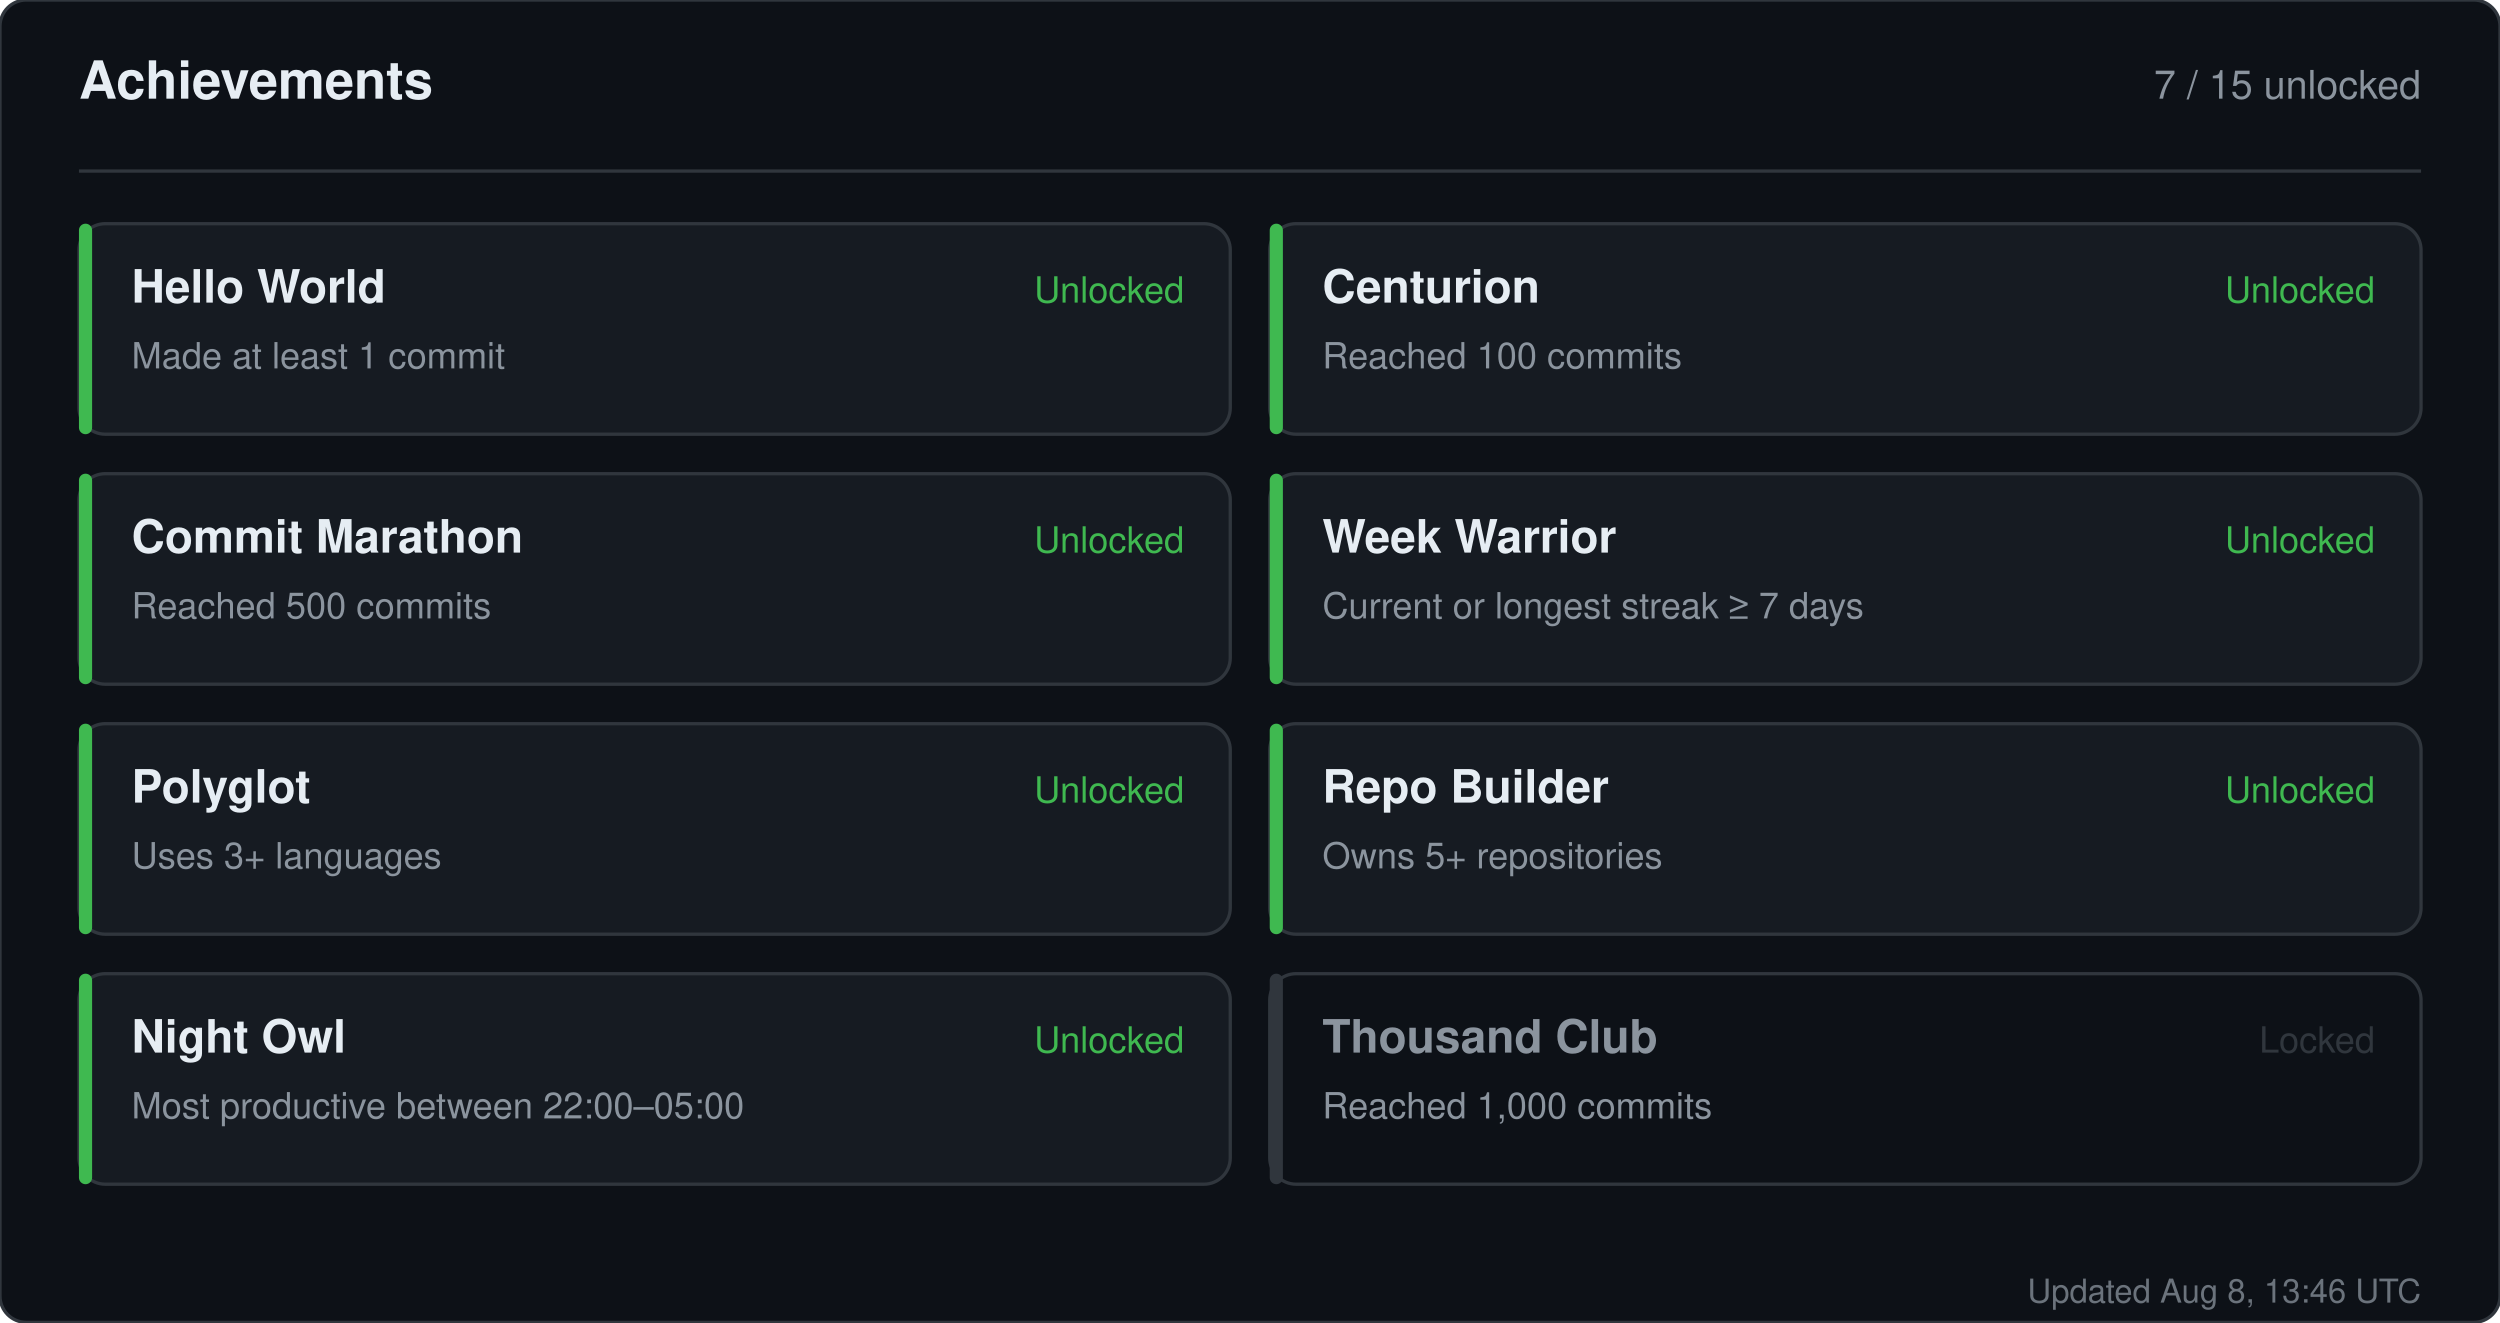
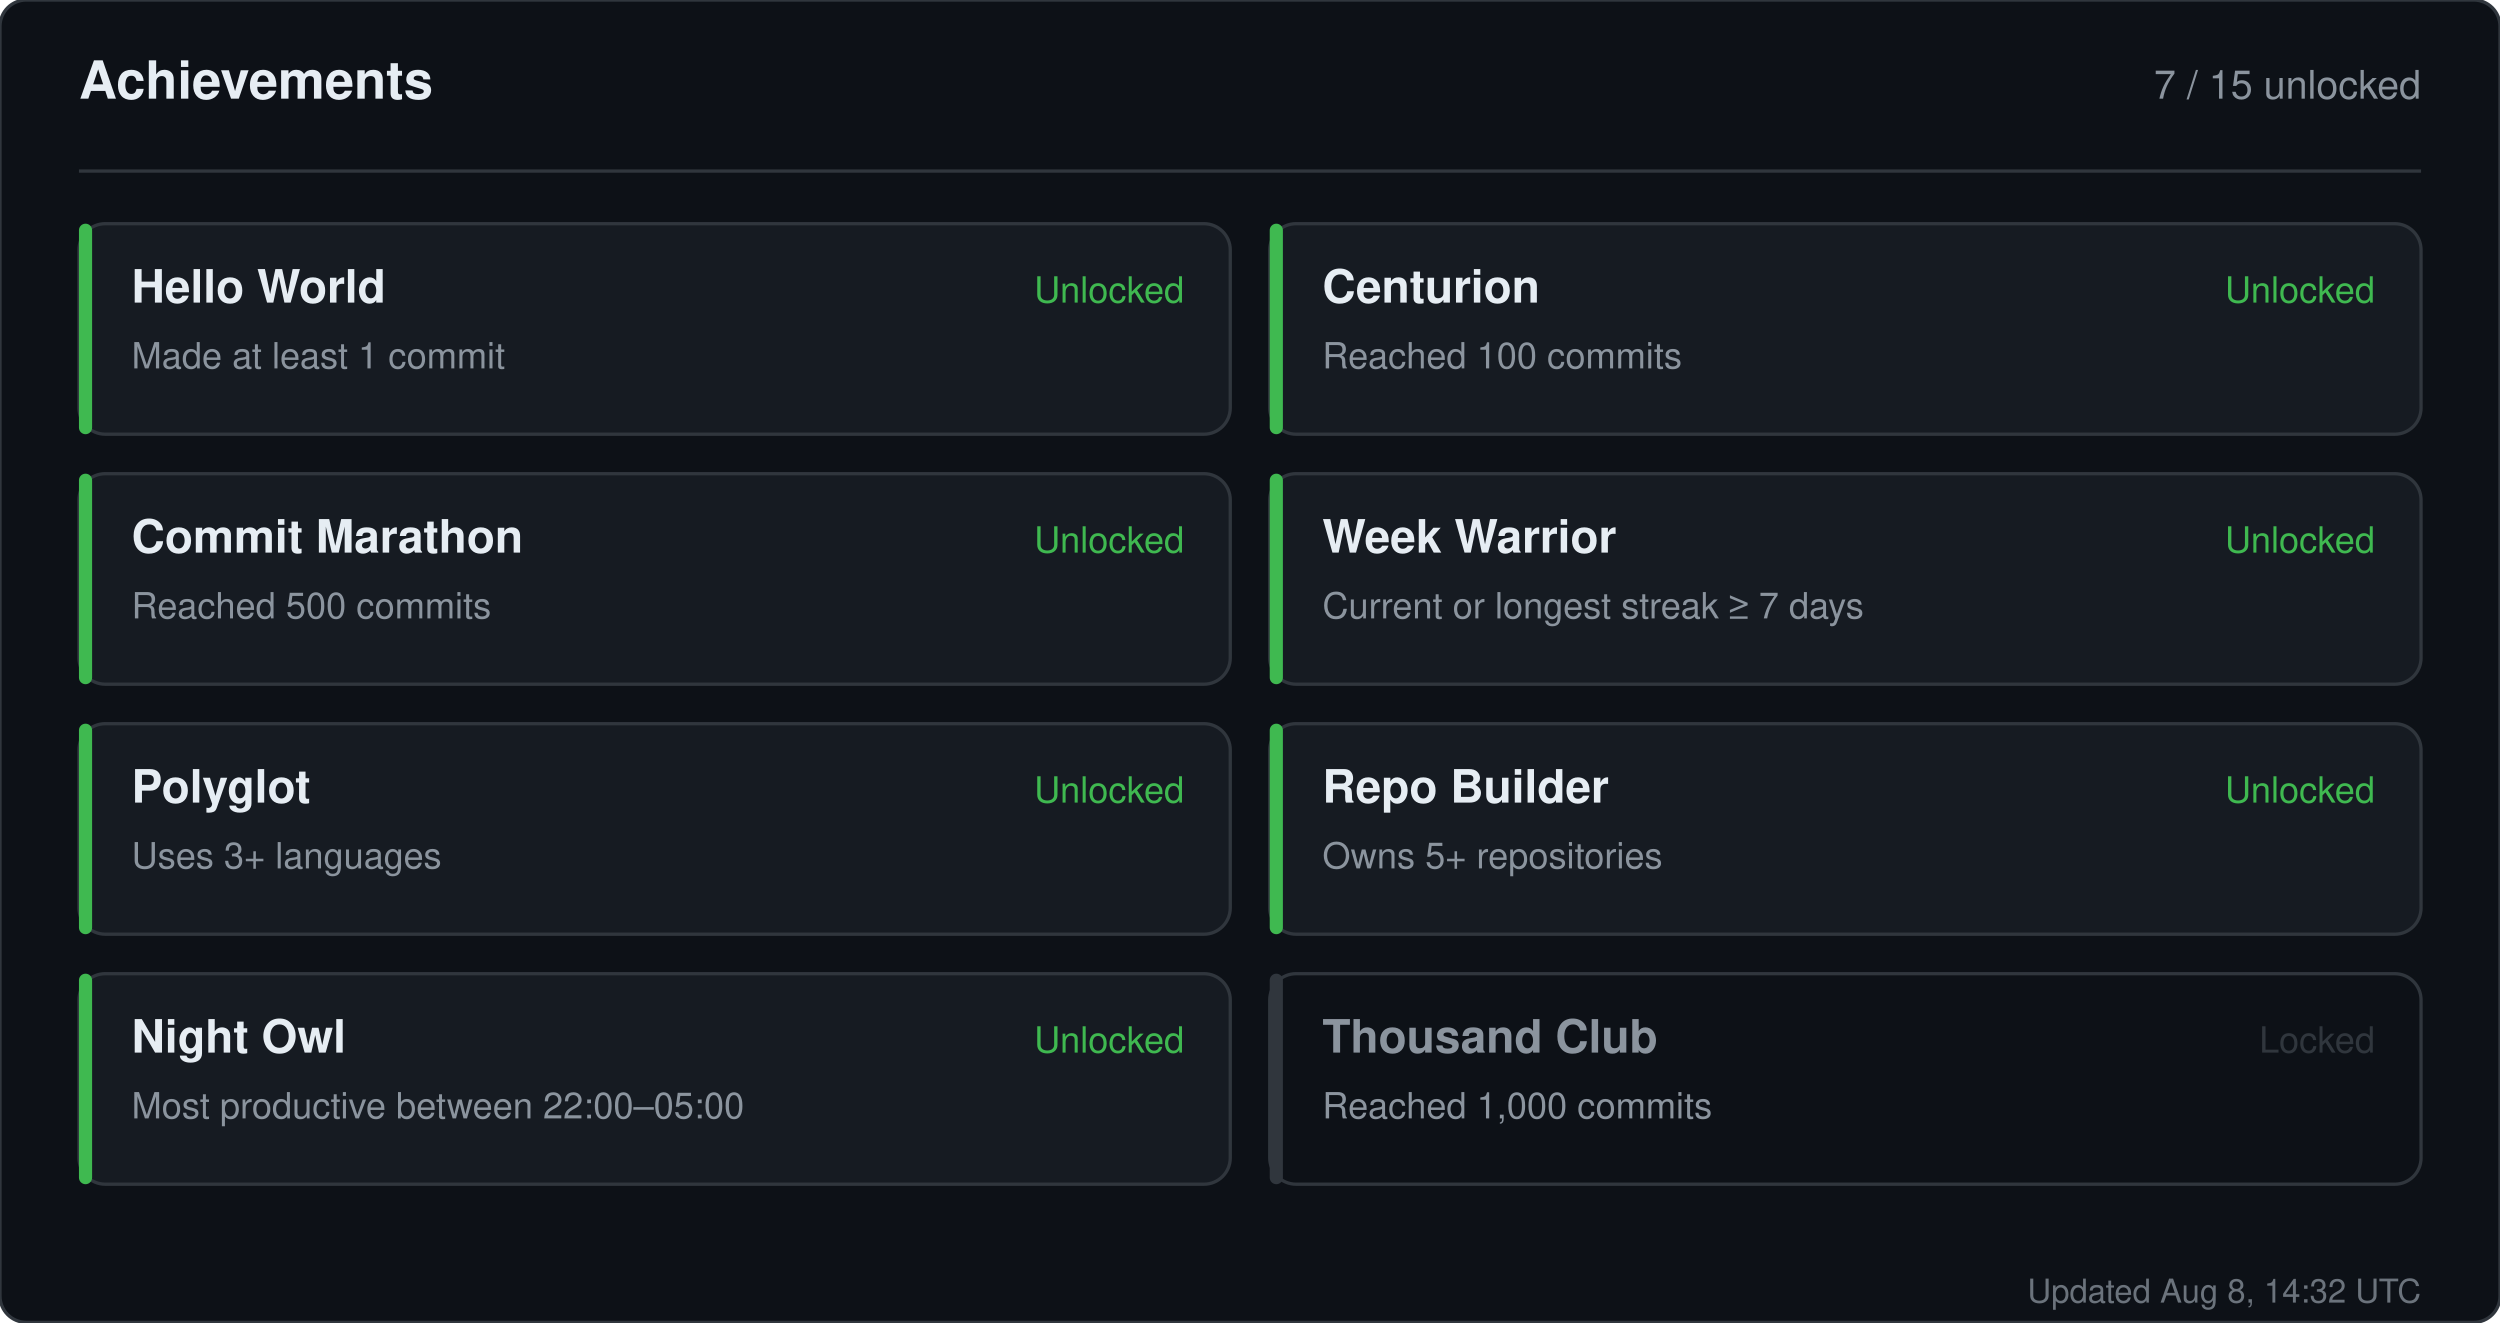
<svg xmlns="http://www.w3.org/2000/svg" width="760" height="402" viewBox="0 0 760 402" role="img" aria-label="Achievements for sandiirawan12">
  <rect width="760" height="402" rx="8" fill="#0d1117" stroke="#30363d" />
  <g font-family="-apple-system, BlinkMacSystemFont, Segoe UI, Helvetica, Arial, sans-serif">
    <text x="24" y="30" fill="#e6edf3" font-size="16" font-weight="700">Achievements</text>
    <text x="736" y="30" fill="#8b949e" font-size="12" text-anchor="end">7 / 15 unlocked</text>
    <line x1="24" y1="52" x2="736" y2="52" stroke="#30363d" />
    <rect x="24" y="68" width="350" height="64" rx="8" fill="#161b22" stroke="#30363d" />
    <rect x="24" y="68" width="4" height="64" rx="2" fill="#3fb950" />
    <text x="40" y="92" fill="#e6edf3" font-size="14" font-weight="700">Hello World</text>
    <text x="40" y="112" fill="#8b949e" font-size="11">Made at least 1 commit</text>
    <text x="360" y="92" fill="#3fb950" font-size="11" text-anchor="end">Unlocked</text>
    <rect x="386" y="68" width="350" height="64" rx="8" fill="#161b22" stroke="#30363d" />
    <rect x="386" y="68" width="4" height="64" rx="2" fill="#3fb950" />
    <text x="402" y="92" fill="#e6edf3" font-size="14" font-weight="700">Centurion</text>
    <text x="402" y="112" fill="#8b949e" font-size="11">Reached 100 commits</text>
    <text x="722" y="92" fill="#3fb950" font-size="11" text-anchor="end">Unlocked</text>
    <rect x="24" y="144" width="350" height="64" rx="8" fill="#161b22" stroke="#30363d" />
    <rect x="24" y="144" width="4" height="64" rx="2" fill="#3fb950" />
    <text x="40" y="168" fill="#e6edf3" font-size="14" font-weight="700">Commit Marathon</text>
    <text x="40" y="188" fill="#8b949e" font-size="11">Reached 500 commits</text>
    <text x="360" y="168" fill="#3fb950" font-size="11" text-anchor="end">Unlocked</text>
    <rect x="386" y="144" width="350" height="64" rx="8" fill="#161b22" stroke="#30363d" />
    <rect x="386" y="144" width="4" height="64" rx="2" fill="#3fb950" />
    <text x="402" y="168" fill="#e6edf3" font-size="14" font-weight="700">Week Warrior</text>
    <text x="402" y="188" fill="#8b949e" font-size="11">Current or longest streak ≥ 7 days</text>
    <text x="722" y="168" fill="#3fb950" font-size="11" text-anchor="end">Unlocked</text>
    <rect x="24" y="220" width="350" height="64" rx="8" fill="#161b22" stroke="#30363d" />
    <rect x="24" y="220" width="4" height="64" rx="2" fill="#3fb950" />
    <text x="40" y="244" fill="#e6edf3" font-size="14" font-weight="700">Polyglot</text>
    <text x="40" y="264" fill="#8b949e" font-size="11">Uses 3+ languages</text>
    <text x="360" y="244" fill="#3fb950" font-size="11" text-anchor="end">Unlocked</text>
    <rect x="386" y="220" width="350" height="64" rx="8" fill="#161b22" stroke="#30363d" />
    <rect x="386" y="220" width="4" height="64" rx="2" fill="#3fb950" />
    <text x="402" y="244" fill="#e6edf3" font-size="14" font-weight="700">Repo Builder</text>
    <text x="402" y="264" fill="#8b949e" font-size="11">Owns 5+ repositories</text>
    <text x="722" y="244" fill="#3fb950" font-size="11" text-anchor="end">Unlocked</text>
    <rect x="24" y="296" width="350" height="64" rx="8" fill="#161b22" stroke="#30363d" />
    <rect x="24" y="296" width="4" height="64" rx="2" fill="#3fb950" />
    <text x="40" y="320" fill="#e6edf3" font-size="14" font-weight="700">Night Owl</text>
    <text x="40" y="340" fill="#8b949e" font-size="11">Most productive between 22:00–05:00</text>
    <text x="360" y="320" fill="#3fb950" font-size="11" text-anchor="end">Unlocked</text>
    <rect x="386" y="296" width="350" height="64" rx="8" fill="#0d1117" stroke="#30363d" />
    <rect x="386" y="296" width="4" height="64" rx="2" fill="#30363d" />
    <text x="402" y="320" fill="#8b949e" font-size="14" font-weight="700">Thousand Club</text>
    <text x="402" y="340" fill="#8b949e" font-size="11">Reached 1,000 commits</text>
    <text x="722" y="320" fill="#30363d" font-size="11" text-anchor="end">Locked</text>
-     <text x="736" y="396" fill="#8b949e" font-size="10" text-anchor="end" opacity="0.75">Updated Aug 8, 13:46 UTC</text>
+     <text x="736" y="396" fill="#8b949e" font-size="10" text-anchor="end" opacity="0.75">Updated Aug 8, 14:32 UTC</text>
  </g>
</svg>
